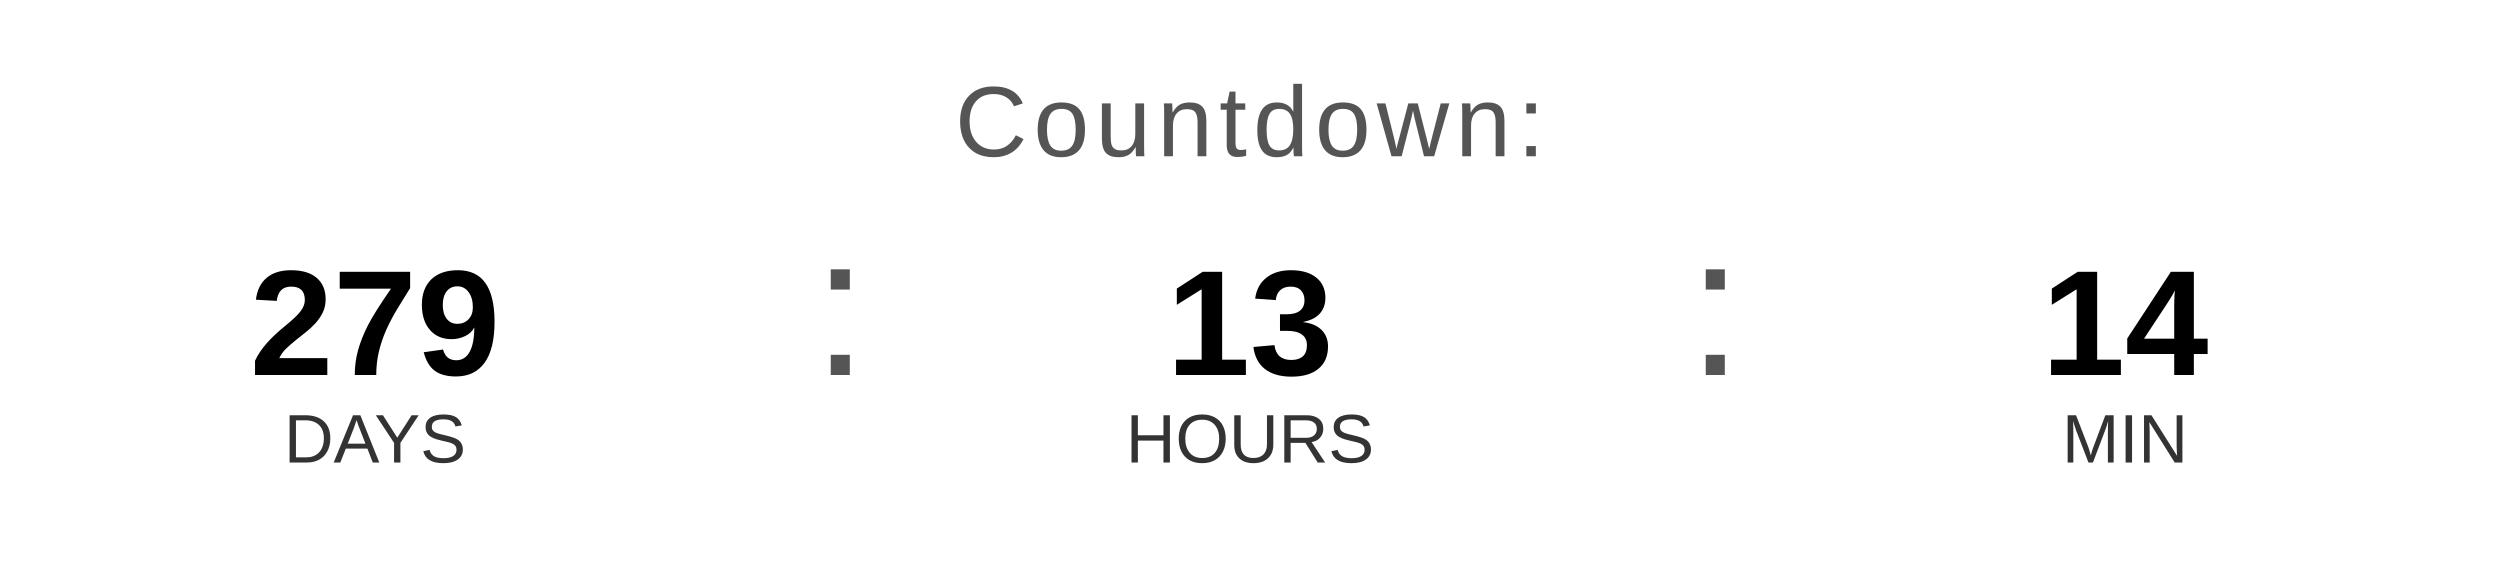
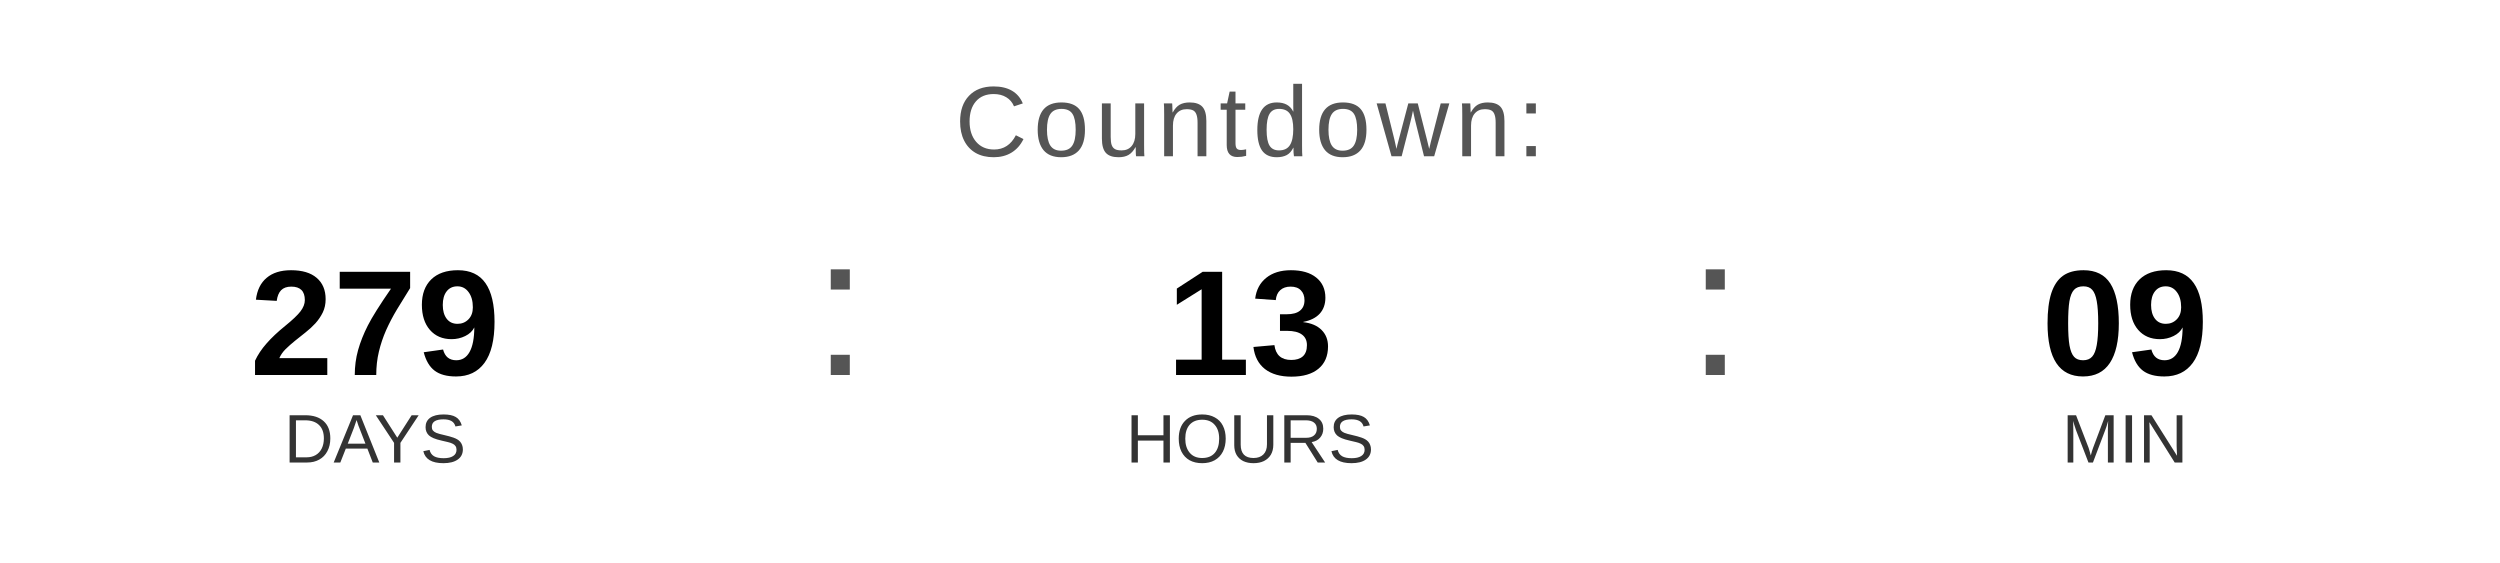
<svg xmlns="http://www.w3.org/2000/svg" width="400" height="90" viewBox="0 0 400 90">
  <text x="200" y="25" font-family="Arial, Helvetica, sans-serif" font-size="16" fill="#555555" text-anchor="middle" letter-spacing="1">
    Countdown:
  </text>
  <text x="60" y="60" font-family="Arial, Helvetica, sans-serif" font-size="24" font-weight="bold" fill="#000000" text-anchor="middle">279</text>
  <text x="60" y="74" font-family="Arial, Helvetica, sans-serif" font-size="11" fill="#333333" text-anchor="middle">DAYS</text>
  <text x="130" y="60" font-family="Arial, sans-serif" font-size="32" fill="#555555">:</text>
  <text x="200" y="60" font-family="Arial, Helvetica, sans-serif" font-size="24" font-weight="bold" fill="#000000" text-anchor="middle">13</text>
  <text x="200" y="74" font-family="Arial, Helvetica, sans-serif" font-size="11" fill="#333333" text-anchor="middle">HOURS</text>
  <text x="270" y="60" font-family="Arial, sans-serif" font-size="32" fill="#555555">:</text>
-   <text x="340" y="60" font-family="Arial, Helvetica, sans-serif" font-size="24" font-weight="bold" fill="#000000" text-anchor="middle">14</text>
+   <text x="340" y="60" font-family="Arial, Helvetica, sans-serif" font-size="24" font-weight="bold" fill="#000000" text-anchor="middle">09</text>
  <text x="340" y="74" font-family="Arial, Helvetica, sans-serif" font-size="11" fill="#333333" text-anchor="middle">MIN</text>
</svg>
